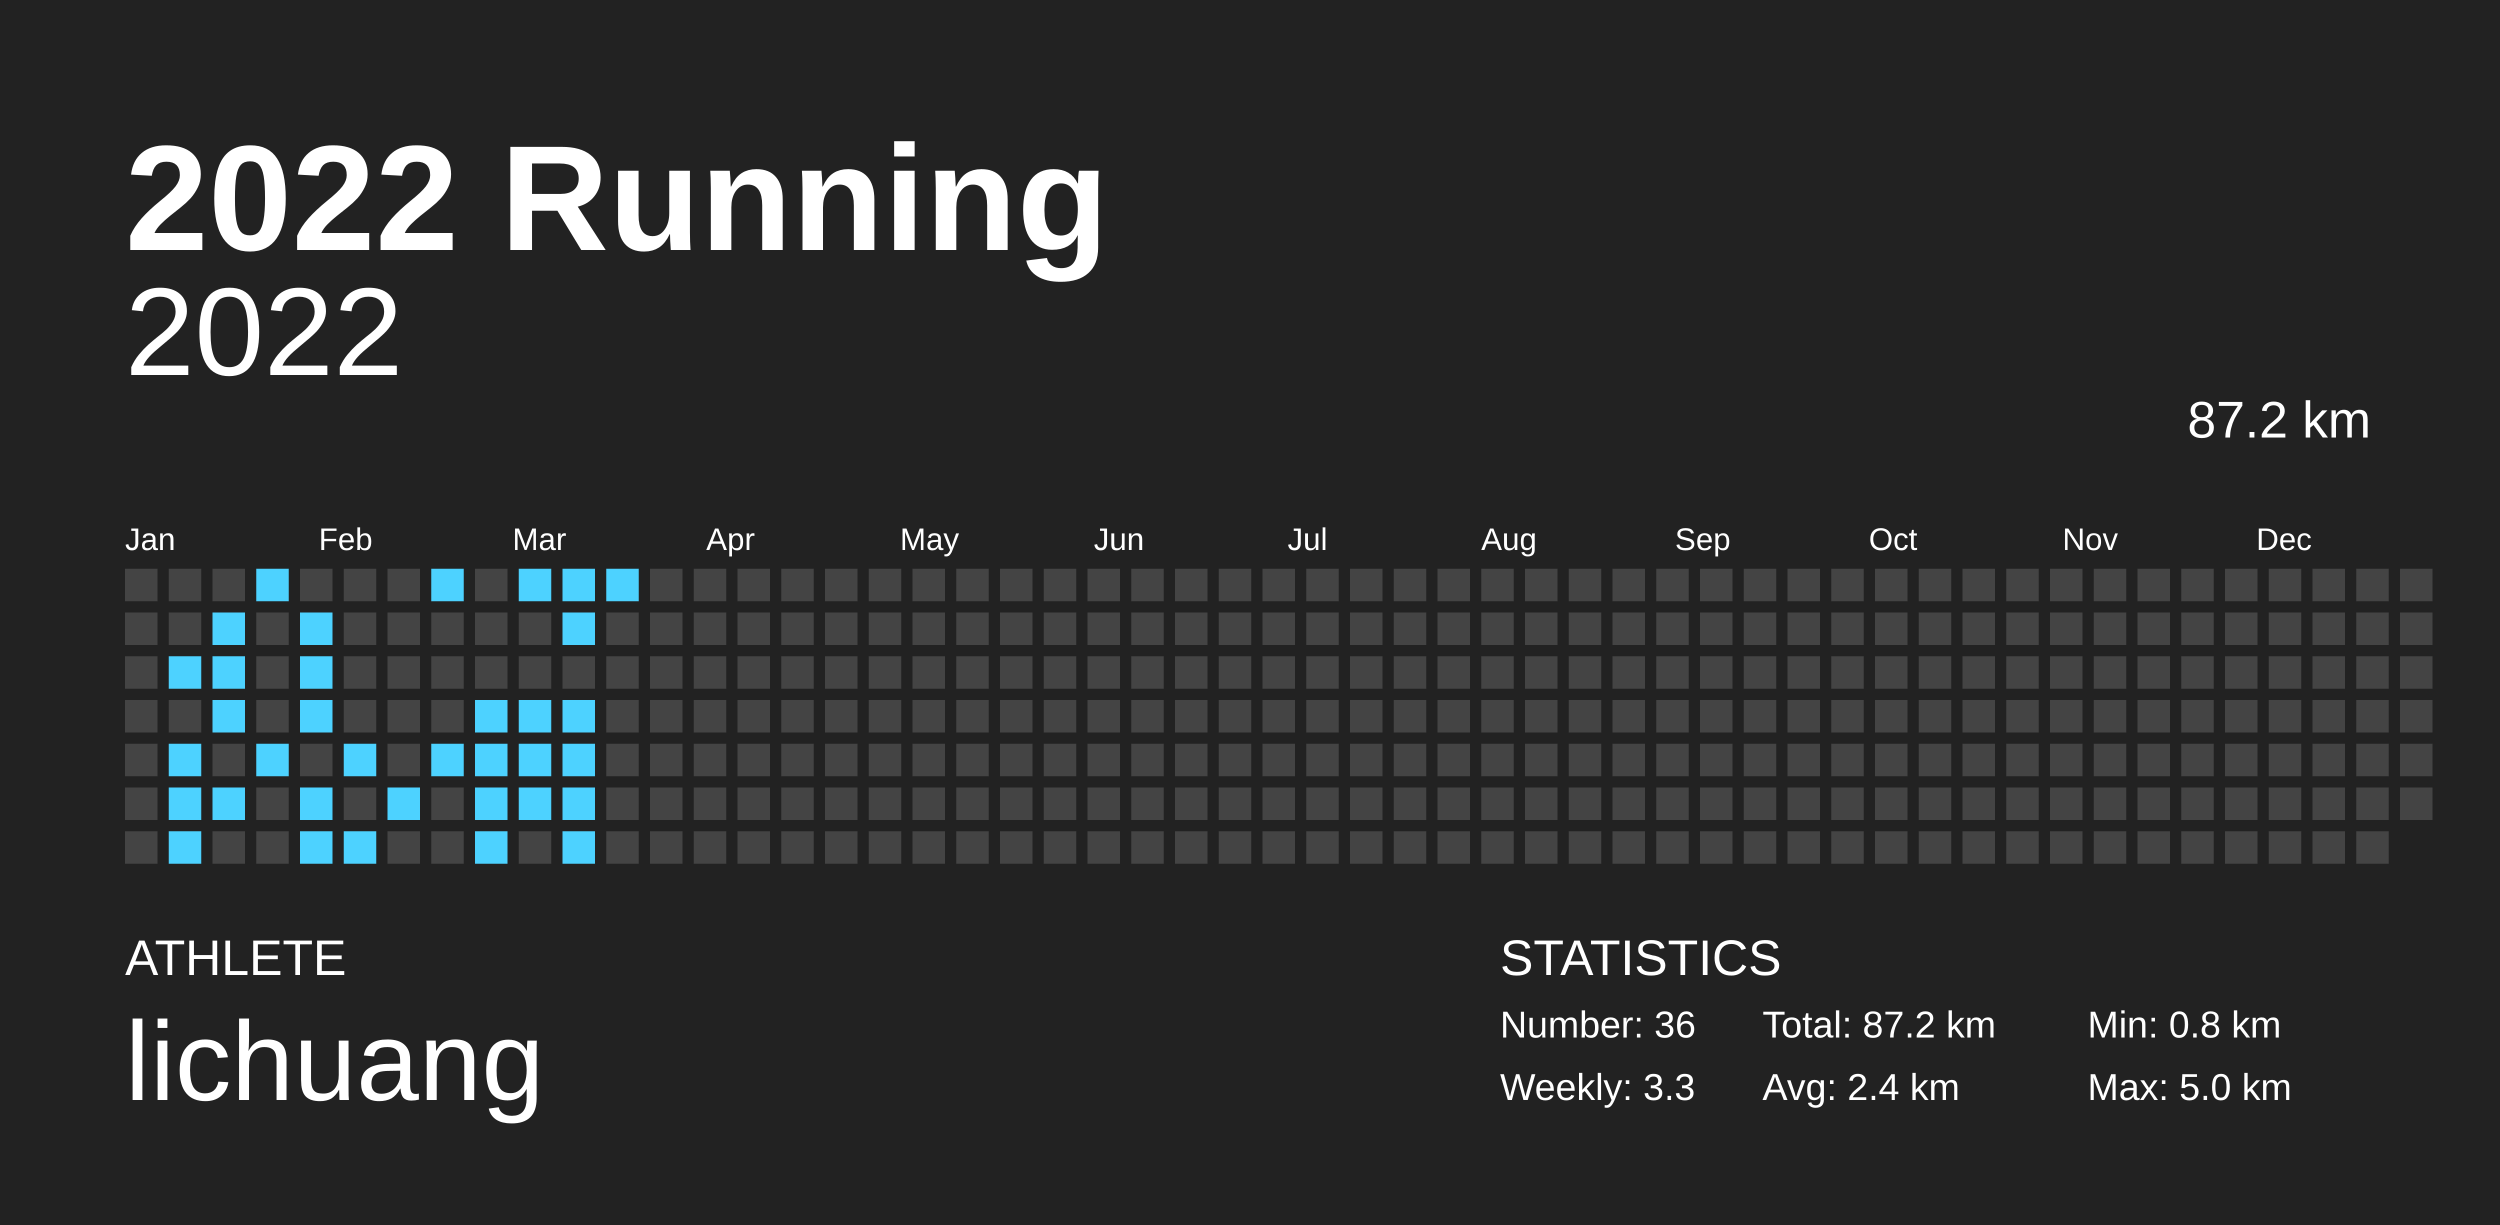
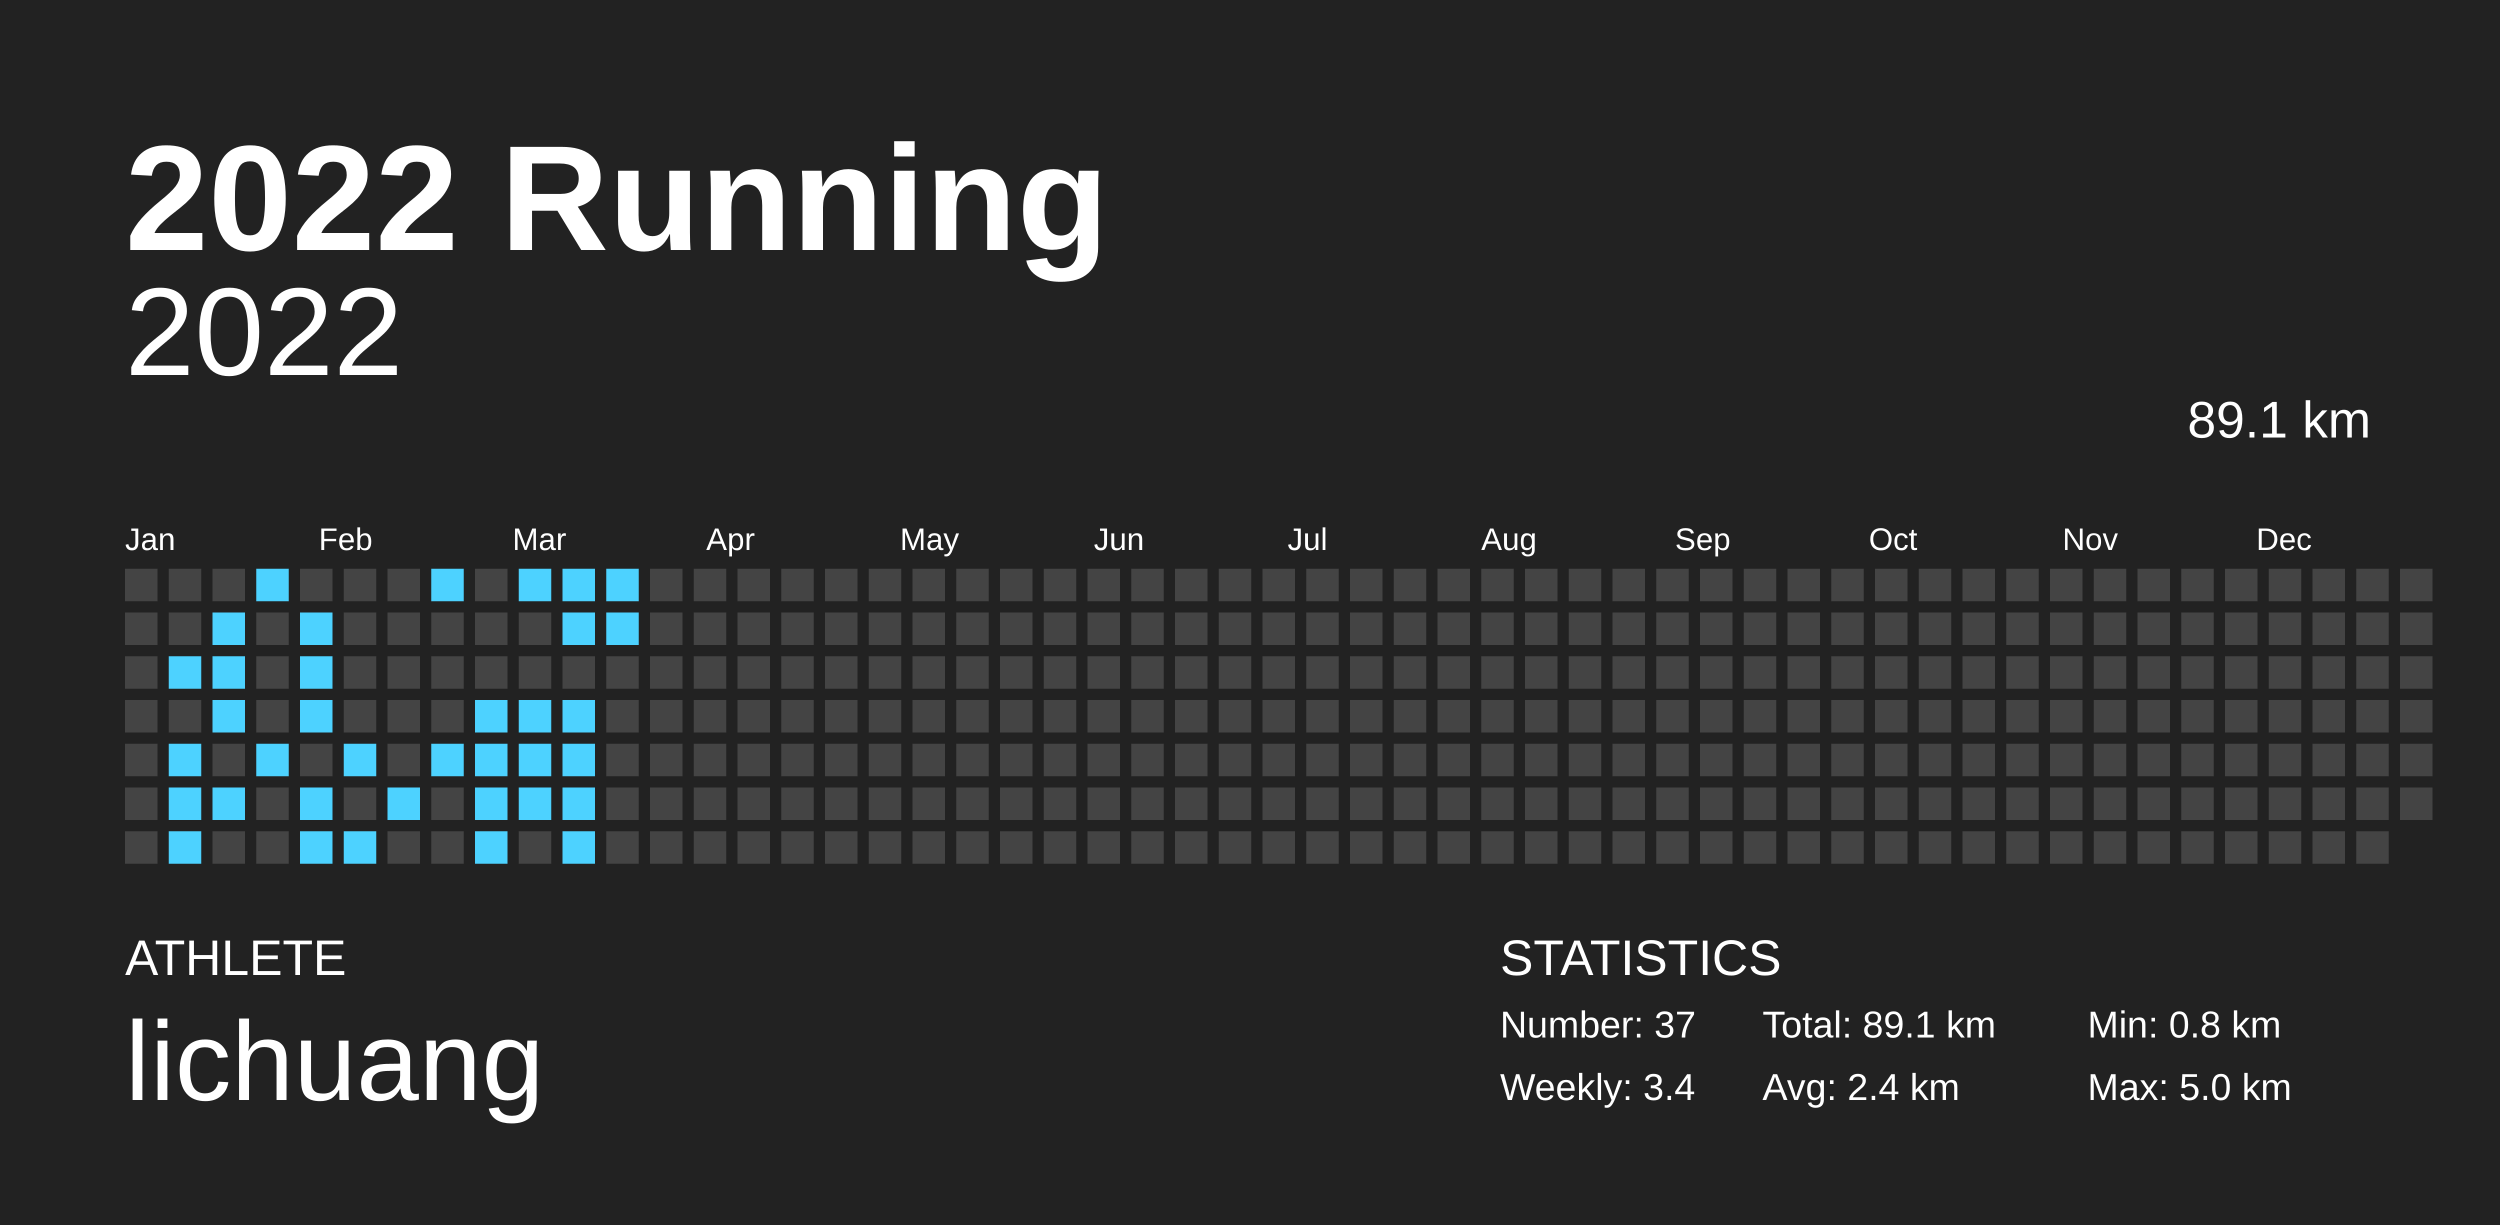
<svg xmlns="http://www.w3.org/2000/svg" baseProfile="full" height="98mm" version="1.1" viewBox="0,0,200,98" width="200mm">
  <defs />
  <rect fill="#222222" height="98" width="200" x="0" y="0" />
  <text fill="#FFFFFF" style="font-size:12px; font-family:Arial; font-weight:bold;" x="10" y="20">2022 Running</text>
  <text fill="#FFFFFF" style="font-size:4px; font-family:Arial" x="10" y="78">ATHLETE</text>
  <text fill="#FFFFFF" style="font-size:9px; font-family:Arial" x="10" y="88">lichuang</text>
  <text fill="#FFFFFF" style="font-size:4px; font-family:Arial" x="120" y="78">STATISTICS</text>
-   <text fill="#FFFFFF" style="font-size:3px; font-family:Arial" x="120" y="83">Number: 36</text>
-   <text fill="#FFFFFF" style="font-size:3px; font-family:Arial" x="120" y="88">Weekly: 3.3</text>
-   <text fill="#FFFFFF" style="font-size:3px; font-family:Arial" x="141" y="83">Total: 87.2 km</text>
+   <text fill="#FFFFFF" style="font-size:3px; font-family:Arial" x="120" y="83">Number: 37</text>
+   <text fill="#FFFFFF" style="font-size:3px; font-family:Arial" x="120" y="88">Weekly: 3.4</text>
+   <text fill="#FFFFFF" style="font-size:3px; font-family:Arial" x="141" y="83">Total: 89.1 km</text>
  <text fill="#FFFFFF" style="font-size:3px; font-family:Arial" x="141" y="88">Avg: 2.4 km</text>
  <text fill="#FFFFFF" style="font-size:3px; font-family:Arial" x="167" y="83">Min: 0.8 km</text>
  <text fill="#FFFFFF" style="font-size:3px; font-family:Arial" x="167" y="88">Max: 5.0 km</text>
  <text alignment-baseline="hanging" fill="#FFFFFF" style="font-size:10.0px; font-family:Arial;" x="10" y="30">2022</text>
-   <text alignment-baseline="hanging" fill="#FFFFFF" style="font-size:4.125px; font-family:Arial;" x="175" y="35">87.2 km</text>
+   <text alignment-baseline="hanging" fill="#FFFFFF" style="font-size:4.125px; font-family:Arial;" x="175" y="35">89.1 km</text>
  <text fill="#FFFFFF" style="font-size:2.5px; font-family:Arial" x="10.0" y="44">Jan</text>
  <text fill="#FFFFFF" style="font-size:2.5px; font-family:Arial" x="25.5" y="44">Feb</text>
  <text fill="#FFFFFF" style="font-size:2.5px; font-family:Arial" x="41.0" y="44">Mar</text>
  <text fill="#FFFFFF" style="font-size:2.5px; font-family:Arial" x="56.5" y="44">Apr</text>
  <text fill="#FFFFFF" style="font-size:2.5px; font-family:Arial" x="72.0" y="44">May</text>
  <text fill="#FFFFFF" style="font-size:2.5px; font-family:Arial" x="87.5" y="44">Jun</text>
  <text fill="#FFFFFF" style="font-size:2.5px; font-family:Arial" x="103.0" y="44">Jul</text>
  <text fill="#FFFFFF" style="font-size:2.5px; font-family:Arial" x="118.5" y="44">Aug</text>
  <text fill="#FFFFFF" style="font-size:2.5px; font-family:Arial" x="134.0" y="44">Sep</text>
  <text fill="#FFFFFF" style="font-size:2.5px; font-family:Arial" x="149.5" y="44">Oct</text>
  <text fill="#FFFFFF" style="font-size:2.5px; font-family:Arial" x="165.0" y="44">Nov</text>
  <text fill="#FFFFFF" style="font-size:2.5px; font-family:Arial" x="180.5" y="44">Dec</text>
  <rect fill="#444444" height="2.6" width="2.6" x="10.0" y="45.5" />
  <rect fill="#444444" height="2.6" width="2.6" x="10.0" y="49.0" />
  <rect fill="#444444" height="2.6" width="2.6" x="10.0" y="52.5" />
  <rect fill="#444444" height="2.6" width="2.6" x="10.0" y="56.0" />
  <rect fill="#444444" height="2.6" width="2.6" x="10.0" y="59.5" />
  <rect fill="#444444" height="2.6" width="2.6" x="10.0" y="63.0" />
  <rect fill="#444444" height="2.6" width="2.6" x="10.0" y="66.5" />
  <rect fill="#444444" height="2.6" width="2.6" x="13.5" y="45.5" />
  <rect fill="#444444" height="2.6" width="2.6" x="13.5" y="49.0" />
  <rect fill="#4dd2ff" height="2.6" width="2.6" x="13.5" y="52.5" />
  <rect fill="#444444" height="2.6" width="2.6" x="13.5" y="56.0" />
  <rect fill="#4dd2ff" height="2.6" width="2.6" x="13.5" y="59.5" />
  <rect fill="#4dd2ff" height="2.6" width="2.6" x="13.5" y="63.0" />
  <rect fill="#4dd2ff" height="2.6" width="2.6" x="13.5" y="66.5" />
  <rect fill="#444444" height="2.6" width="2.6" x="17.0" y="45.5" />
  <rect fill="#4dd2ff" height="2.6" width="2.6" x="17.0" y="49.0" />
  <rect fill="#4dd2ff" height="2.6" width="2.6" x="17.0" y="52.5" />
  <rect fill="#4dd2ff" height="2.6" width="2.6" x="17.0" y="56.0" />
  <rect fill="#444444" height="2.6" width="2.6" x="17.0" y="59.5" />
  <rect fill="#4dd2ff" height="2.6" width="2.6" x="17.0" y="63.0" />
  <rect fill="#444444" height="2.6" width="2.6" x="17.0" y="66.5" />
  <rect fill="#4dd2ff" height="2.6" width="2.6" x="20.5" y="45.5" />
  <rect fill="#444444" height="2.6" width="2.6" x="20.5" y="49.0" />
  <rect fill="#444444" height="2.6" width="2.6" x="20.5" y="52.5" />
  <rect fill="#444444" height="2.6" width="2.6" x="20.5" y="56.0" />
  <rect fill="#4dd2ff" height="2.6" width="2.6" x="20.5" y="59.5" />
  <rect fill="#444444" height="2.6" width="2.6" x="20.5" y="63.0" />
  <rect fill="#444444" height="2.6" width="2.6" x="20.5" y="66.5" />
  <rect fill="#444444" height="2.6" width="2.6" x="24.0" y="45.5" />
  <rect fill="#4dd2ff" height="2.6" width="2.6" x="24.0" y="49.0" />
  <rect fill="#4dd2ff" height="2.6" width="2.6" x="24.0" y="52.5" />
  <rect fill="#4dd2ff" height="2.6" width="2.6" x="24.0" y="56.0" />
  <rect fill="#444444" height="2.6" width="2.6" x="24.0" y="59.5" />
  <rect fill="#4dd2ff" height="2.6" width="2.6" x="24.0" y="63.0" />
  <rect fill="#4dd2ff" height="2.6" width="2.6" x="24.0" y="66.5" />
  <rect fill="#444444" height="2.6" width="2.6" x="27.5" y="45.5" />
  <rect fill="#444444" height="2.6" width="2.6" x="27.5" y="49.0" />
  <rect fill="#444444" height="2.6" width="2.6" x="27.5" y="52.5" />
  <rect fill="#444444" height="2.6" width="2.6" x="27.5" y="56.0" />
  <rect fill="#4dd2ff" height="2.6" width="2.6" x="27.5" y="59.5" />
  <rect fill="#444444" height="2.6" width="2.6" x="27.5" y="63.0" />
  <rect fill="#4dd2ff" height="2.6" width="2.6" x="27.5" y="66.5" />
  <rect fill="#444444" height="2.6" width="2.6" x="31.0" y="45.5" />
  <rect fill="#444444" height="2.6" width="2.6" x="31.0" y="49.0" />
  <rect fill="#444444" height="2.6" width="2.6" x="31.0" y="52.5" />
  <rect fill="#444444" height="2.6" width="2.6" x="31.0" y="56.0" />
  <rect fill="#444444" height="2.6" width="2.6" x="31.0" y="59.5" />
  <rect fill="#4dd2ff" height="2.6" width="2.6" x="31.0" y="63.0" />
  <rect fill="#444444" height="2.6" width="2.6" x="31.0" y="66.5" />
  <rect fill="#4dd2ff" height="2.6" width="2.6" x="34.5" y="45.5" />
  <rect fill="#444444" height="2.6" width="2.6" x="34.5" y="49.0" />
  <rect fill="#444444" height="2.6" width="2.6" x="34.5" y="52.5" />
  <rect fill="#444444" height="2.6" width="2.6" x="34.5" y="56.0" />
  <rect fill="#4dd2ff" height="2.6" width="2.6" x="34.5" y="59.5" />
  <rect fill="#444444" height="2.6" width="2.6" x="34.5" y="63.0" />
  <rect fill="#444444" height="2.6" width="2.6" x="34.5" y="66.5" />
  <rect fill="#444444" height="2.6" width="2.6" x="38.0" y="45.5" />
  <rect fill="#444444" height="2.6" width="2.6" x="38.0" y="49.0" />
  <rect fill="#444444" height="2.6" width="2.6" x="38.0" y="52.5" />
  <rect fill="#4dd2ff" height="2.6" width="2.6" x="38.0" y="56.0" />
  <rect fill="#4dd2ff" height="2.6" width="2.6" x="38.0" y="59.5" />
  <rect fill="#4dd2ff" height="2.6" width="2.6" x="38.0" y="63.0" />
  <rect fill="#4dd2ff" height="2.6" width="2.6" x="38.0" y="66.5" />
  <rect fill="#4dd2ff" height="2.6" width="2.6" x="41.5" y="45.5" />
  <rect fill="#444444" height="2.6" width="2.6" x="41.5" y="49.0" />
  <rect fill="#444444" height="2.6" width="2.6" x="41.5" y="52.5" />
  <rect fill="#4dd2ff" height="2.6" width="2.6" x="41.5" y="56.0" />
  <rect fill="#4dd2ff" height="2.6" width="2.6" x="41.5" y="59.5" />
  <rect fill="#4dd2ff" height="2.6" width="2.6" x="41.5" y="63.0" />
  <rect fill="#444444" height="2.6" width="2.6" x="41.5" y="66.5" />
  <rect fill="#4dd2ff" height="2.6" width="2.6" x="45.0" y="45.5" />
  <rect fill="#4dd2ff" height="2.6" width="2.6" x="45.0" y="49.0" />
  <rect fill="#444444" height="2.6" width="2.6" x="45.0" y="52.5" />
  <rect fill="#4dd2ff" height="2.6" width="2.6" x="45.0" y="56.0" />
  <rect fill="#4dd2ff" height="2.6" width="2.6" x="45.0" y="59.5" />
  <rect fill="#4dd2ff" height="2.6" width="2.6" x="45.0" y="63.0" />
  <rect fill="#4dd2ff" height="2.6" width="2.6" x="45.0" y="66.5" />
  <rect fill="#4dd2ff" height="2.6" width="2.6" x="48.5" y="45.5" />
-   <rect fill="#444444" height="2.6" width="2.6" x="48.5" y="49.0" />
+   <rect fill="#4dd2ff" height="2.6" width="2.6" x="48.5" y="49.0" />
  <rect fill="#444444" height="2.6" width="2.6" x="48.5" y="52.5" />
  <rect fill="#444444" height="2.6" width="2.6" x="48.5" y="56.0" />
  <rect fill="#444444" height="2.6" width="2.6" x="48.5" y="59.5" />
  <rect fill="#444444" height="2.6" width="2.6" x="48.5" y="63.0" />
  <rect fill="#444444" height="2.6" width="2.6" x="48.5" y="66.5" />
  <rect fill="#444444" height="2.6" width="2.6" x="52.0" y="45.5" />
  <rect fill="#444444" height="2.6" width="2.6" x="52.0" y="49.0" />
  <rect fill="#444444" height="2.6" width="2.6" x="52.0" y="52.5" />
  <rect fill="#444444" height="2.6" width="2.6" x="52.0" y="56.0" />
  <rect fill="#444444" height="2.6" width="2.6" x="52.0" y="59.5" />
  <rect fill="#444444" height="2.6" width="2.6" x="52.0" y="63.0" />
  <rect fill="#444444" height="2.6" width="2.6" x="52.0" y="66.5" />
  <rect fill="#444444" height="2.6" width="2.6" x="55.5" y="45.5" />
  <rect fill="#444444" height="2.6" width="2.6" x="55.5" y="49.0" />
  <rect fill="#444444" height="2.6" width="2.6" x="55.5" y="52.5" />
  <rect fill="#444444" height="2.6" width="2.6" x="55.5" y="56.0" />
  <rect fill="#444444" height="2.6" width="2.6" x="55.5" y="59.5" />
  <rect fill="#444444" height="2.6" width="2.6" x="55.5" y="63.0" />
  <rect fill="#444444" height="2.6" width="2.6" x="55.5" y="66.5" />
  <rect fill="#444444" height="2.6" width="2.6" x="59.0" y="45.5" />
  <rect fill="#444444" height="2.6" width="2.6" x="59.0" y="49.0" />
  <rect fill="#444444" height="2.6" width="2.6" x="59.0" y="52.5" />
  <rect fill="#444444" height="2.6" width="2.6" x="59.0" y="56.0" />
  <rect fill="#444444" height="2.6" width="2.6" x="59.0" y="59.5" />
  <rect fill="#444444" height="2.6" width="2.6" x="59.0" y="63.0" />
  <rect fill="#444444" height="2.6" width="2.6" x="59.0" y="66.5" />
  <rect fill="#444444" height="2.6" width="2.6" x="62.5" y="45.5" />
  <rect fill="#444444" height="2.6" width="2.6" x="62.5" y="49.0" />
  <rect fill="#444444" height="2.6" width="2.6" x="62.5" y="52.5" />
  <rect fill="#444444" height="2.6" width="2.6" x="62.5" y="56.0" />
  <rect fill="#444444" height="2.6" width="2.6" x="62.5" y="59.5" />
  <rect fill="#444444" height="2.6" width="2.6" x="62.5" y="63.0" />
  <rect fill="#444444" height="2.6" width="2.6" x="62.5" y="66.5" />
  <rect fill="#444444" height="2.6" width="2.6" x="66.0" y="45.5" />
  <rect fill="#444444" height="2.6" width="2.6" x="66.0" y="49.0" />
  <rect fill="#444444" height="2.6" width="2.6" x="66.0" y="52.5" />
  <rect fill="#444444" height="2.6" width="2.6" x="66.0" y="56.0" />
  <rect fill="#444444" height="2.6" width="2.6" x="66.0" y="59.5" />
  <rect fill="#444444" height="2.6" width="2.6" x="66.0" y="63.0" />
  <rect fill="#444444" height="2.6" width="2.6" x="66.0" y="66.5" />
  <rect fill="#444444" height="2.6" width="2.6" x="69.5" y="45.5" />
  <rect fill="#444444" height="2.6" width="2.6" x="69.5" y="49.0" />
  <rect fill="#444444" height="2.6" width="2.6" x="69.5" y="52.5" />
  <rect fill="#444444" height="2.6" width="2.6" x="69.5" y="56.0" />
  <rect fill="#444444" height="2.6" width="2.6" x="69.5" y="59.5" />
  <rect fill="#444444" height="2.6" width="2.6" x="69.5" y="63.0" />
  <rect fill="#444444" height="2.6" width="2.6" x="69.5" y="66.5" />
  <rect fill="#444444" height="2.6" width="2.6" x="73.0" y="45.5" />
  <rect fill="#444444" height="2.6" width="2.6" x="73.0" y="49.0" />
  <rect fill="#444444" height="2.6" width="2.6" x="73.0" y="52.5" />
  <rect fill="#444444" height="2.6" width="2.6" x="73.0" y="56.0" />
  <rect fill="#444444" height="2.6" width="2.6" x="73.0" y="59.5" />
  <rect fill="#444444" height="2.6" width="2.6" x="73.0" y="63.0" />
  <rect fill="#444444" height="2.6" width="2.6" x="73.0" y="66.5" />
  <rect fill="#444444" height="2.6" width="2.6" x="76.5" y="45.5" />
  <rect fill="#444444" height="2.6" width="2.6" x="76.5" y="49.0" />
  <rect fill="#444444" height="2.6" width="2.6" x="76.5" y="52.5" />
  <rect fill="#444444" height="2.6" width="2.6" x="76.5" y="56.0" />
  <rect fill="#444444" height="2.6" width="2.6" x="76.5" y="59.5" />
  <rect fill="#444444" height="2.6" width="2.6" x="76.5" y="63.0" />
  <rect fill="#444444" height="2.6" width="2.6" x="76.5" y="66.5" />
  <rect fill="#444444" height="2.6" width="2.6" x="80.0" y="45.5" />
  <rect fill="#444444" height="2.6" width="2.6" x="80.0" y="49.0" />
  <rect fill="#444444" height="2.6" width="2.6" x="80.0" y="52.5" />
  <rect fill="#444444" height="2.6" width="2.6" x="80.0" y="56.0" />
  <rect fill="#444444" height="2.6" width="2.6" x="80.0" y="59.5" />
  <rect fill="#444444" height="2.6" width="2.6" x="80.0" y="63.0" />
  <rect fill="#444444" height="2.6" width="2.6" x="80.0" y="66.5" />
  <rect fill="#444444" height="2.6" width="2.6" x="83.5" y="45.5" />
  <rect fill="#444444" height="2.6" width="2.6" x="83.5" y="49.0" />
  <rect fill="#444444" height="2.6" width="2.6" x="83.5" y="52.5" />
  <rect fill="#444444" height="2.6" width="2.6" x="83.5" y="56.0" />
  <rect fill="#444444" height="2.6" width="2.6" x="83.5" y="59.5" />
  <rect fill="#444444" height="2.6" width="2.6" x="83.5" y="63.0" />
  <rect fill="#444444" height="2.6" width="2.6" x="83.5" y="66.5" />
  <rect fill="#444444" height="2.6" width="2.6" x="87.0" y="45.5" />
  <rect fill="#444444" height="2.6" width="2.6" x="87.0" y="49.0" />
  <rect fill="#444444" height="2.6" width="2.6" x="87.0" y="52.5" />
  <rect fill="#444444" height="2.6" width="2.6" x="87.0" y="56.0" />
  <rect fill="#444444" height="2.6" width="2.6" x="87.0" y="59.5" />
  <rect fill="#444444" height="2.6" width="2.6" x="87.0" y="63.0" />
  <rect fill="#444444" height="2.6" width="2.6" x="87.0" y="66.5" />
  <rect fill="#444444" height="2.6" width="2.6" x="90.5" y="45.5" />
  <rect fill="#444444" height="2.6" width="2.6" x="90.5" y="49.0" />
  <rect fill="#444444" height="2.6" width="2.6" x="90.5" y="52.5" />
  <rect fill="#444444" height="2.6" width="2.6" x="90.5" y="56.0" />
  <rect fill="#444444" height="2.6" width="2.6" x="90.5" y="59.5" />
  <rect fill="#444444" height="2.6" width="2.6" x="90.5" y="63.0" />
  <rect fill="#444444" height="2.6" width="2.6" x="90.5" y="66.5" />
  <rect fill="#444444" height="2.6" width="2.6" x="94.0" y="45.5" />
  <rect fill="#444444" height="2.6" width="2.6" x="94.0" y="49.0" />
  <rect fill="#444444" height="2.6" width="2.6" x="94.0" y="52.5" />
  <rect fill="#444444" height="2.6" width="2.6" x="94.0" y="56.0" />
  <rect fill="#444444" height="2.6" width="2.6" x="94.0" y="59.5" />
  <rect fill="#444444" height="2.6" width="2.6" x="94.0" y="63.0" />
  <rect fill="#444444" height="2.6" width="2.6" x="94.0" y="66.5" />
  <rect fill="#444444" height="2.6" width="2.6" x="97.5" y="45.5" />
  <rect fill="#444444" height="2.6" width="2.6" x="97.5" y="49.0" />
  <rect fill="#444444" height="2.6" width="2.6" x="97.5" y="52.5" />
  <rect fill="#444444" height="2.6" width="2.6" x="97.5" y="56.0" />
  <rect fill="#444444" height="2.6" width="2.6" x="97.5" y="59.5" />
  <rect fill="#444444" height="2.6" width="2.6" x="97.5" y="63.0" />
  <rect fill="#444444" height="2.6" width="2.6" x="97.5" y="66.5" />
  <rect fill="#444444" height="2.6" width="2.6" x="101.0" y="45.5" />
  <rect fill="#444444" height="2.6" width="2.6" x="101.0" y="49.0" />
  <rect fill="#444444" height="2.6" width="2.6" x="101.0" y="52.5" />
  <rect fill="#444444" height="2.6" width="2.6" x="101.0" y="56.0" />
  <rect fill="#444444" height="2.6" width="2.6" x="101.0" y="59.5" />
  <rect fill="#444444" height="2.6" width="2.6" x="101.0" y="63.0" />
  <rect fill="#444444" height="2.6" width="2.6" x="101.0" y="66.5" />
  <rect fill="#444444" height="2.6" width="2.6" x="104.5" y="45.5" />
  <rect fill="#444444" height="2.6" width="2.6" x="104.5" y="49.0" />
  <rect fill="#444444" height="2.6" width="2.6" x="104.5" y="52.5" />
  <rect fill="#444444" height="2.6" width="2.6" x="104.5" y="56.0" />
  <rect fill="#444444" height="2.6" width="2.6" x="104.5" y="59.5" />
  <rect fill="#444444" height="2.6" width="2.6" x="104.5" y="63.0" />
  <rect fill="#444444" height="2.6" width="2.6" x="104.5" y="66.5" />
  <rect fill="#444444" height="2.6" width="2.6" x="108.0" y="45.5" />
  <rect fill="#444444" height="2.6" width="2.6" x="108.0" y="49.0" />
  <rect fill="#444444" height="2.6" width="2.6" x="108.0" y="52.5" />
  <rect fill="#444444" height="2.6" width="2.6" x="108.0" y="56.0" />
  <rect fill="#444444" height="2.6" width="2.6" x="108.0" y="59.5" />
  <rect fill="#444444" height="2.6" width="2.6" x="108.0" y="63.0" />
  <rect fill="#444444" height="2.6" width="2.6" x="108.0" y="66.5" />
  <rect fill="#444444" height="2.6" width="2.6" x="111.5" y="45.5" />
  <rect fill="#444444" height="2.6" width="2.6" x="111.5" y="49.0" />
  <rect fill="#444444" height="2.6" width="2.6" x="111.5" y="52.5" />
  <rect fill="#444444" height="2.6" width="2.6" x="111.5" y="56.0" />
  <rect fill="#444444" height="2.6" width="2.6" x="111.5" y="59.5" />
  <rect fill="#444444" height="2.6" width="2.6" x="111.5" y="63.0" />
  <rect fill="#444444" height="2.6" width="2.6" x="111.5" y="66.5" />
  <rect fill="#444444" height="2.6" width="2.6" x="115.0" y="45.5" />
  <rect fill="#444444" height="2.6" width="2.6" x="115.0" y="49.0" />
  <rect fill="#444444" height="2.6" width="2.6" x="115.0" y="52.5" />
  <rect fill="#444444" height="2.6" width="2.6" x="115.0" y="56.0" />
  <rect fill="#444444" height="2.6" width="2.6" x="115.0" y="59.5" />
  <rect fill="#444444" height="2.6" width="2.6" x="115.0" y="63.0" />
  <rect fill="#444444" height="2.6" width="2.6" x="115.0" y="66.5" />
  <rect fill="#444444" height="2.6" width="2.6" x="118.5" y="45.5" />
  <rect fill="#444444" height="2.6" width="2.6" x="118.5" y="49.0" />
  <rect fill="#444444" height="2.6" width="2.6" x="118.5" y="52.5" />
  <rect fill="#444444" height="2.6" width="2.6" x="118.5" y="56.0" />
  <rect fill="#444444" height="2.6" width="2.6" x="118.5" y="59.5" />
  <rect fill="#444444" height="2.6" width="2.6" x="118.5" y="63.0" />
  <rect fill="#444444" height="2.6" width="2.6" x="118.5" y="66.5" />
  <rect fill="#444444" height="2.6" width="2.6" x="122.0" y="45.5" />
  <rect fill="#444444" height="2.6" width="2.6" x="122.0" y="49.0" />
  <rect fill="#444444" height="2.6" width="2.6" x="122.0" y="52.5" />
  <rect fill="#444444" height="2.6" width="2.6" x="122.0" y="56.0" />
  <rect fill="#444444" height="2.6" width="2.6" x="122.0" y="59.5" />
  <rect fill="#444444" height="2.6" width="2.6" x="122.0" y="63.0" />
  <rect fill="#444444" height="2.6" width="2.6" x="122.0" y="66.5" />
  <rect fill="#444444" height="2.6" width="2.6" x="125.5" y="45.5" />
  <rect fill="#444444" height="2.6" width="2.6" x="125.5" y="49.0" />
  <rect fill="#444444" height="2.6" width="2.6" x="125.5" y="52.5" />
  <rect fill="#444444" height="2.6" width="2.6" x="125.5" y="56.0" />
  <rect fill="#444444" height="2.6" width="2.6" x="125.5" y="59.5" />
  <rect fill="#444444" height="2.6" width="2.6" x="125.5" y="63.0" />
  <rect fill="#444444" height="2.6" width="2.6" x="125.5" y="66.5" />
  <rect fill="#444444" height="2.6" width="2.6" x="129.0" y="45.5" />
  <rect fill="#444444" height="2.6" width="2.6" x="129.0" y="49.0" />
  <rect fill="#444444" height="2.6" width="2.6" x="129.0" y="52.5" />
  <rect fill="#444444" height="2.6" width="2.6" x="129.0" y="56.0" />
  <rect fill="#444444" height="2.6" width="2.6" x="129.0" y="59.5" />
  <rect fill="#444444" height="2.6" width="2.6" x="129.0" y="63.0" />
  <rect fill="#444444" height="2.6" width="2.6" x="129.0" y="66.5" />
  <rect fill="#444444" height="2.6" width="2.6" x="132.5" y="45.5" />
  <rect fill="#444444" height="2.6" width="2.6" x="132.5" y="49.0" />
  <rect fill="#444444" height="2.6" width="2.6" x="132.5" y="52.5" />
  <rect fill="#444444" height="2.6" width="2.6" x="132.5" y="56.0" />
  <rect fill="#444444" height="2.6" width="2.6" x="132.5" y="59.5" />
  <rect fill="#444444" height="2.6" width="2.6" x="132.5" y="63.0" />
  <rect fill="#444444" height="2.6" width="2.6" x="132.5" y="66.5" />
  <rect fill="#444444" height="2.6" width="2.6" x="136.0" y="45.5" />
  <rect fill="#444444" height="2.6" width="2.6" x="136.0" y="49.0" />
  <rect fill="#444444" height="2.6" width="2.6" x="136.0" y="52.5" />
  <rect fill="#444444" height="2.6" width="2.6" x="136.0" y="56.0" />
  <rect fill="#444444" height="2.6" width="2.6" x="136.0" y="59.5" />
  <rect fill="#444444" height="2.6" width="2.6" x="136.0" y="63.0" />
  <rect fill="#444444" height="2.6" width="2.6" x="136.0" y="66.5" />
  <rect fill="#444444" height="2.6" width="2.6" x="139.5" y="45.5" />
  <rect fill="#444444" height="2.6" width="2.6" x="139.5" y="49.0" />
  <rect fill="#444444" height="2.6" width="2.6" x="139.5" y="52.5" />
  <rect fill="#444444" height="2.6" width="2.6" x="139.5" y="56.0" />
  <rect fill="#444444" height="2.6" width="2.6" x="139.5" y="59.5" />
  <rect fill="#444444" height="2.6" width="2.6" x="139.5" y="63.0" />
  <rect fill="#444444" height="2.6" width="2.6" x="139.5" y="66.5" />
  <rect fill="#444444" height="2.6" width="2.6" x="143.0" y="45.5" />
  <rect fill="#444444" height="2.6" width="2.6" x="143.0" y="49.0" />
  <rect fill="#444444" height="2.6" width="2.6" x="143.0" y="52.5" />
  <rect fill="#444444" height="2.6" width="2.6" x="143.0" y="56.0" />
  <rect fill="#444444" height="2.6" width="2.6" x="143.0" y="59.5" />
  <rect fill="#444444" height="2.6" width="2.6" x="143.0" y="63.0" />
  <rect fill="#444444" height="2.6" width="2.6" x="143.0" y="66.5" />
  <rect fill="#444444" height="2.6" width="2.6" x="146.5" y="45.5" />
  <rect fill="#444444" height="2.6" width="2.6" x="146.5" y="49.0" />
  <rect fill="#444444" height="2.6" width="2.6" x="146.5" y="52.5" />
  <rect fill="#444444" height="2.6" width="2.6" x="146.5" y="56.0" />
  <rect fill="#444444" height="2.6" width="2.6" x="146.5" y="59.5" />
  <rect fill="#444444" height="2.6" width="2.6" x="146.5" y="63.0" />
  <rect fill="#444444" height="2.6" width="2.6" x="146.5" y="66.5" />
  <rect fill="#444444" height="2.6" width="2.6" x="150.0" y="45.5" />
  <rect fill="#444444" height="2.6" width="2.6" x="150.0" y="49.0" />
  <rect fill="#444444" height="2.6" width="2.6" x="150.0" y="52.5" />
  <rect fill="#444444" height="2.6" width="2.6" x="150.0" y="56.0" />
  <rect fill="#444444" height="2.6" width="2.6" x="150.0" y="59.5" />
  <rect fill="#444444" height="2.6" width="2.6" x="150.0" y="63.0" />
  <rect fill="#444444" height="2.6" width="2.6" x="150.0" y="66.5" />
  <rect fill="#444444" height="2.6" width="2.6" x="153.5" y="45.5" />
  <rect fill="#444444" height="2.6" width="2.6" x="153.5" y="49.0" />
  <rect fill="#444444" height="2.6" width="2.6" x="153.5" y="52.5" />
  <rect fill="#444444" height="2.6" width="2.6" x="153.5" y="56.0" />
  <rect fill="#444444" height="2.6" width="2.6" x="153.5" y="59.5" />
  <rect fill="#444444" height="2.6" width="2.6" x="153.5" y="63.0" />
  <rect fill="#444444" height="2.6" width="2.6" x="153.5" y="66.5" />
  <rect fill="#444444" height="2.6" width="2.6" x="157.0" y="45.5" />
  <rect fill="#444444" height="2.6" width="2.6" x="157.0" y="49.0" />
  <rect fill="#444444" height="2.6" width="2.6" x="157.0" y="52.5" />
  <rect fill="#444444" height="2.6" width="2.6" x="157.0" y="56.0" />
  <rect fill="#444444" height="2.6" width="2.6" x="157.0" y="59.5" />
  <rect fill="#444444" height="2.6" width="2.6" x="157.0" y="63.0" />
  <rect fill="#444444" height="2.6" width="2.6" x="157.0" y="66.5" />
  <rect fill="#444444" height="2.6" width="2.6" x="160.5" y="45.5" />
  <rect fill="#444444" height="2.6" width="2.6" x="160.5" y="49.0" />
  <rect fill="#444444" height="2.6" width="2.6" x="160.5" y="52.5" />
  <rect fill="#444444" height="2.6" width="2.6" x="160.5" y="56.0" />
  <rect fill="#444444" height="2.6" width="2.6" x="160.5" y="59.5" />
  <rect fill="#444444" height="2.6" width="2.6" x="160.5" y="63.0" />
  <rect fill="#444444" height="2.6" width="2.6" x="160.5" y="66.5" />
  <rect fill="#444444" height="2.6" width="2.6" x="164.0" y="45.5" />
  <rect fill="#444444" height="2.6" width="2.6" x="164.0" y="49.0" />
  <rect fill="#444444" height="2.6" width="2.6" x="164.0" y="52.5" />
  <rect fill="#444444" height="2.6" width="2.6" x="164.0" y="56.0" />
  <rect fill="#444444" height="2.6" width="2.6" x="164.0" y="59.5" />
  <rect fill="#444444" height="2.6" width="2.6" x="164.0" y="63.0" />
  <rect fill="#444444" height="2.6" width="2.6" x="164.0" y="66.5" />
  <rect fill="#444444" height="2.6" width="2.6" x="167.5" y="45.5" />
  <rect fill="#444444" height="2.6" width="2.6" x="167.5" y="49.0" />
  <rect fill="#444444" height="2.6" width="2.6" x="167.5" y="52.5" />
  <rect fill="#444444" height="2.6" width="2.6" x="167.5" y="56.0" />
  <rect fill="#444444" height="2.6" width="2.6" x="167.5" y="59.5" />
  <rect fill="#444444" height="2.6" width="2.6" x="167.5" y="63.0" />
  <rect fill="#444444" height="2.6" width="2.6" x="167.5" y="66.5" />
  <rect fill="#444444" height="2.6" width="2.6" x="171.0" y="45.5" />
  <rect fill="#444444" height="2.6" width="2.6" x="171.0" y="49.0" />
  <rect fill="#444444" height="2.6" width="2.6" x="171.0" y="52.5" />
  <rect fill="#444444" height="2.6" width="2.6" x="171.0" y="56.0" />
  <rect fill="#444444" height="2.6" width="2.6" x="171.0" y="59.5" />
  <rect fill="#444444" height="2.6" width="2.6" x="171.0" y="63.0" />
  <rect fill="#444444" height="2.6" width="2.6" x="171.0" y="66.5" />
  <rect fill="#444444" height="2.6" width="2.6" x="174.5" y="45.5" />
  <rect fill="#444444" height="2.6" width="2.6" x="174.5" y="49.0" />
  <rect fill="#444444" height="2.6" width="2.6" x="174.5" y="52.5" />
  <rect fill="#444444" height="2.6" width="2.6" x="174.5" y="56.0" />
  <rect fill="#444444" height="2.6" width="2.6" x="174.5" y="59.5" />
  <rect fill="#444444" height="2.6" width="2.6" x="174.5" y="63.0" />
  <rect fill="#444444" height="2.6" width="2.6" x="174.5" y="66.5" />
  <rect fill="#444444" height="2.6" width="2.6" x="178.0" y="45.5" />
  <rect fill="#444444" height="2.6" width="2.6" x="178.0" y="49.0" />
  <rect fill="#444444" height="2.6" width="2.6" x="178.0" y="52.5" />
  <rect fill="#444444" height="2.6" width="2.6" x="178.0" y="56.0" />
  <rect fill="#444444" height="2.6" width="2.6" x="178.0" y="59.5" />
  <rect fill="#444444" height="2.6" width="2.6" x="178.0" y="63.0" />
  <rect fill="#444444" height="2.6" width="2.6" x="178.0" y="66.5" />
  <rect fill="#444444" height="2.6" width="2.6" x="181.5" y="45.5" />
  <rect fill="#444444" height="2.6" width="2.6" x="181.5" y="49.0" />
  <rect fill="#444444" height="2.6" width="2.6" x="181.5" y="52.5" />
  <rect fill="#444444" height="2.6" width="2.6" x="181.5" y="56.0" />
  <rect fill="#444444" height="2.6" width="2.6" x="181.5" y="59.5" />
  <rect fill="#444444" height="2.6" width="2.6" x="181.5" y="63.0" />
  <rect fill="#444444" height="2.6" width="2.6" x="181.5" y="66.5" />
  <rect fill="#444444" height="2.6" width="2.6" x="185.0" y="45.5" />
  <rect fill="#444444" height="2.6" width="2.6" x="185.0" y="49.0" />
  <rect fill="#444444" height="2.6" width="2.6" x="185.0" y="52.5" />
  <rect fill="#444444" height="2.6" width="2.6" x="185.0" y="56.0" />
  <rect fill="#444444" height="2.6" width="2.6" x="185.0" y="59.5" />
  <rect fill="#444444" height="2.6" width="2.6" x="185.0" y="63.0" />
  <rect fill="#444444" height="2.6" width="2.6" x="185.0" y="66.5" />
  <rect fill="#444444" height="2.6" width="2.6" x="188.5" y="45.5" />
  <rect fill="#444444" height="2.6" width="2.6" x="188.5" y="49.0" />
  <rect fill="#444444" height="2.6" width="2.6" x="188.5" y="52.5" />
  <rect fill="#444444" height="2.6" width="2.6" x="188.5" y="56.0" />
  <rect fill="#444444" height="2.6" width="2.6" x="188.5" y="59.5" />
  <rect fill="#444444" height="2.6" width="2.6" x="188.5" y="63.0" />
  <rect fill="#444444" height="2.6" width="2.6" x="188.5" y="66.5" />
  <rect fill="#444444" height="2.6" width="2.6" x="192.0" y="45.5" />
  <rect fill="#444444" height="2.6" width="2.6" x="192.0" y="49.0" />
  <rect fill="#444444" height="2.6" width="2.6" x="192.0" y="52.5" />
  <rect fill="#444444" height="2.6" width="2.6" x="192.0" y="56.0" />
  <rect fill="#444444" height="2.6" width="2.6" x="192.0" y="59.5" />
  <rect fill="#444444" height="2.6" width="2.6" x="192.0" y="63.0" />
</svg>
